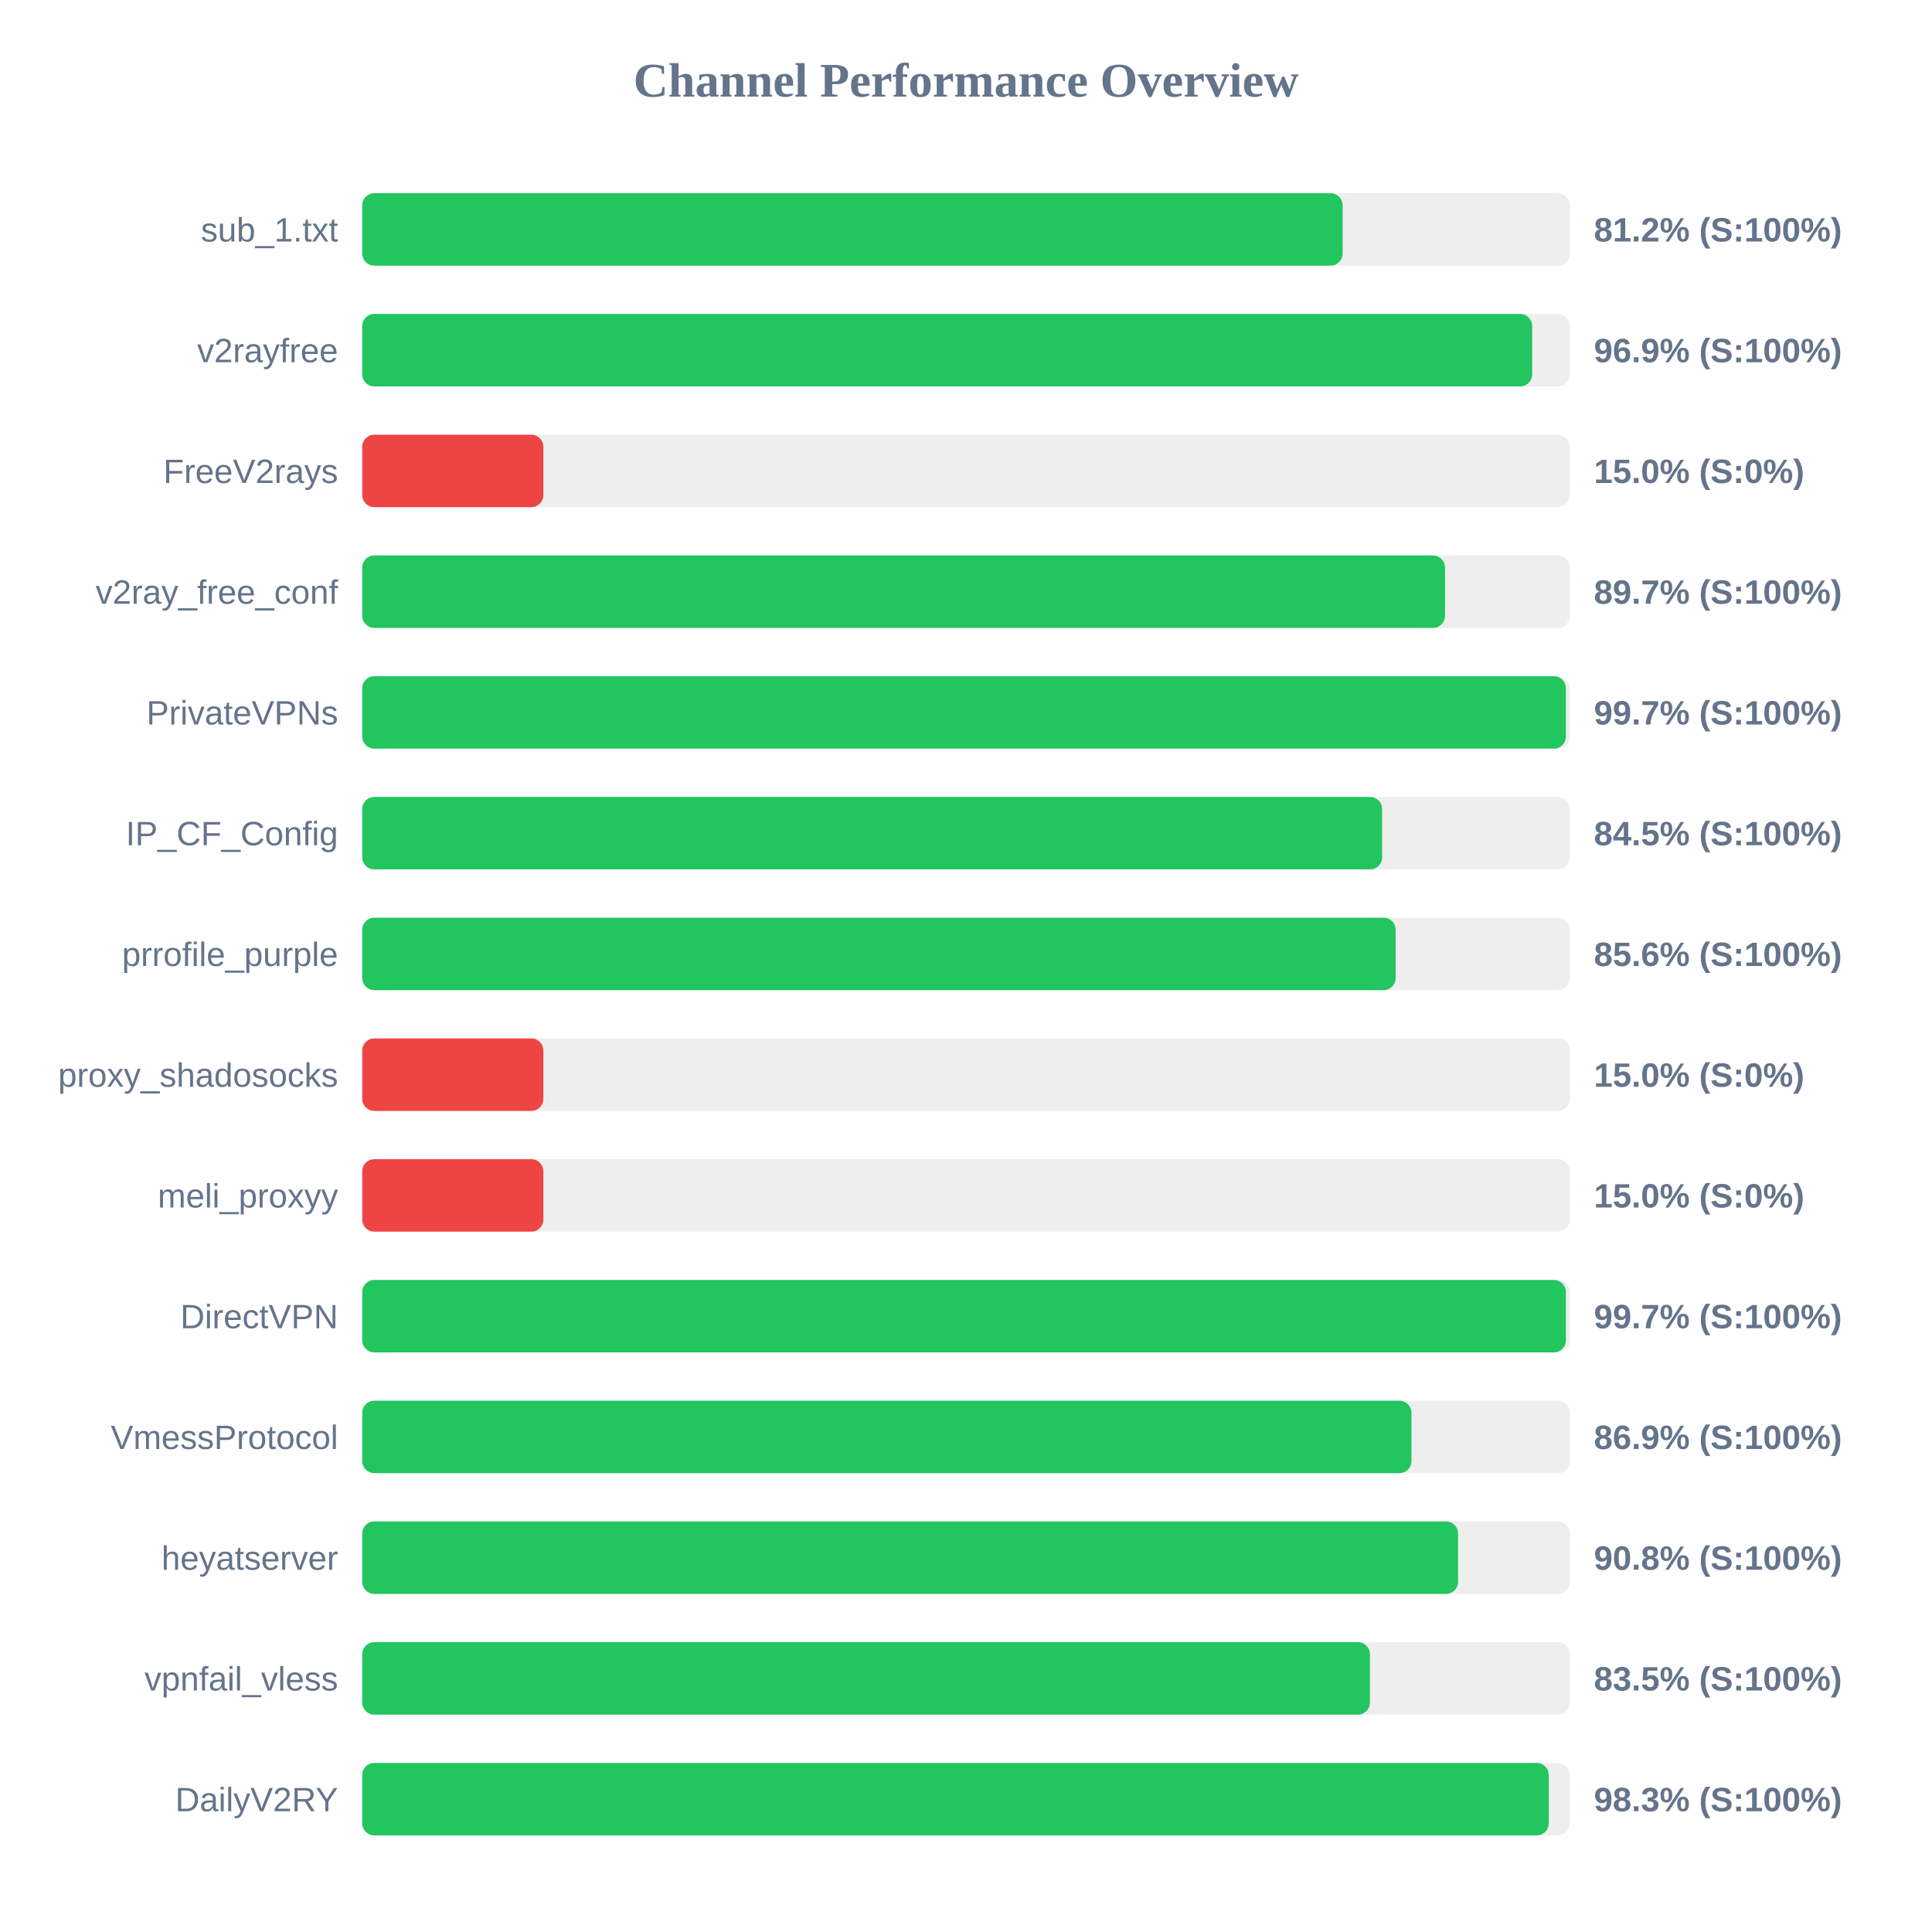
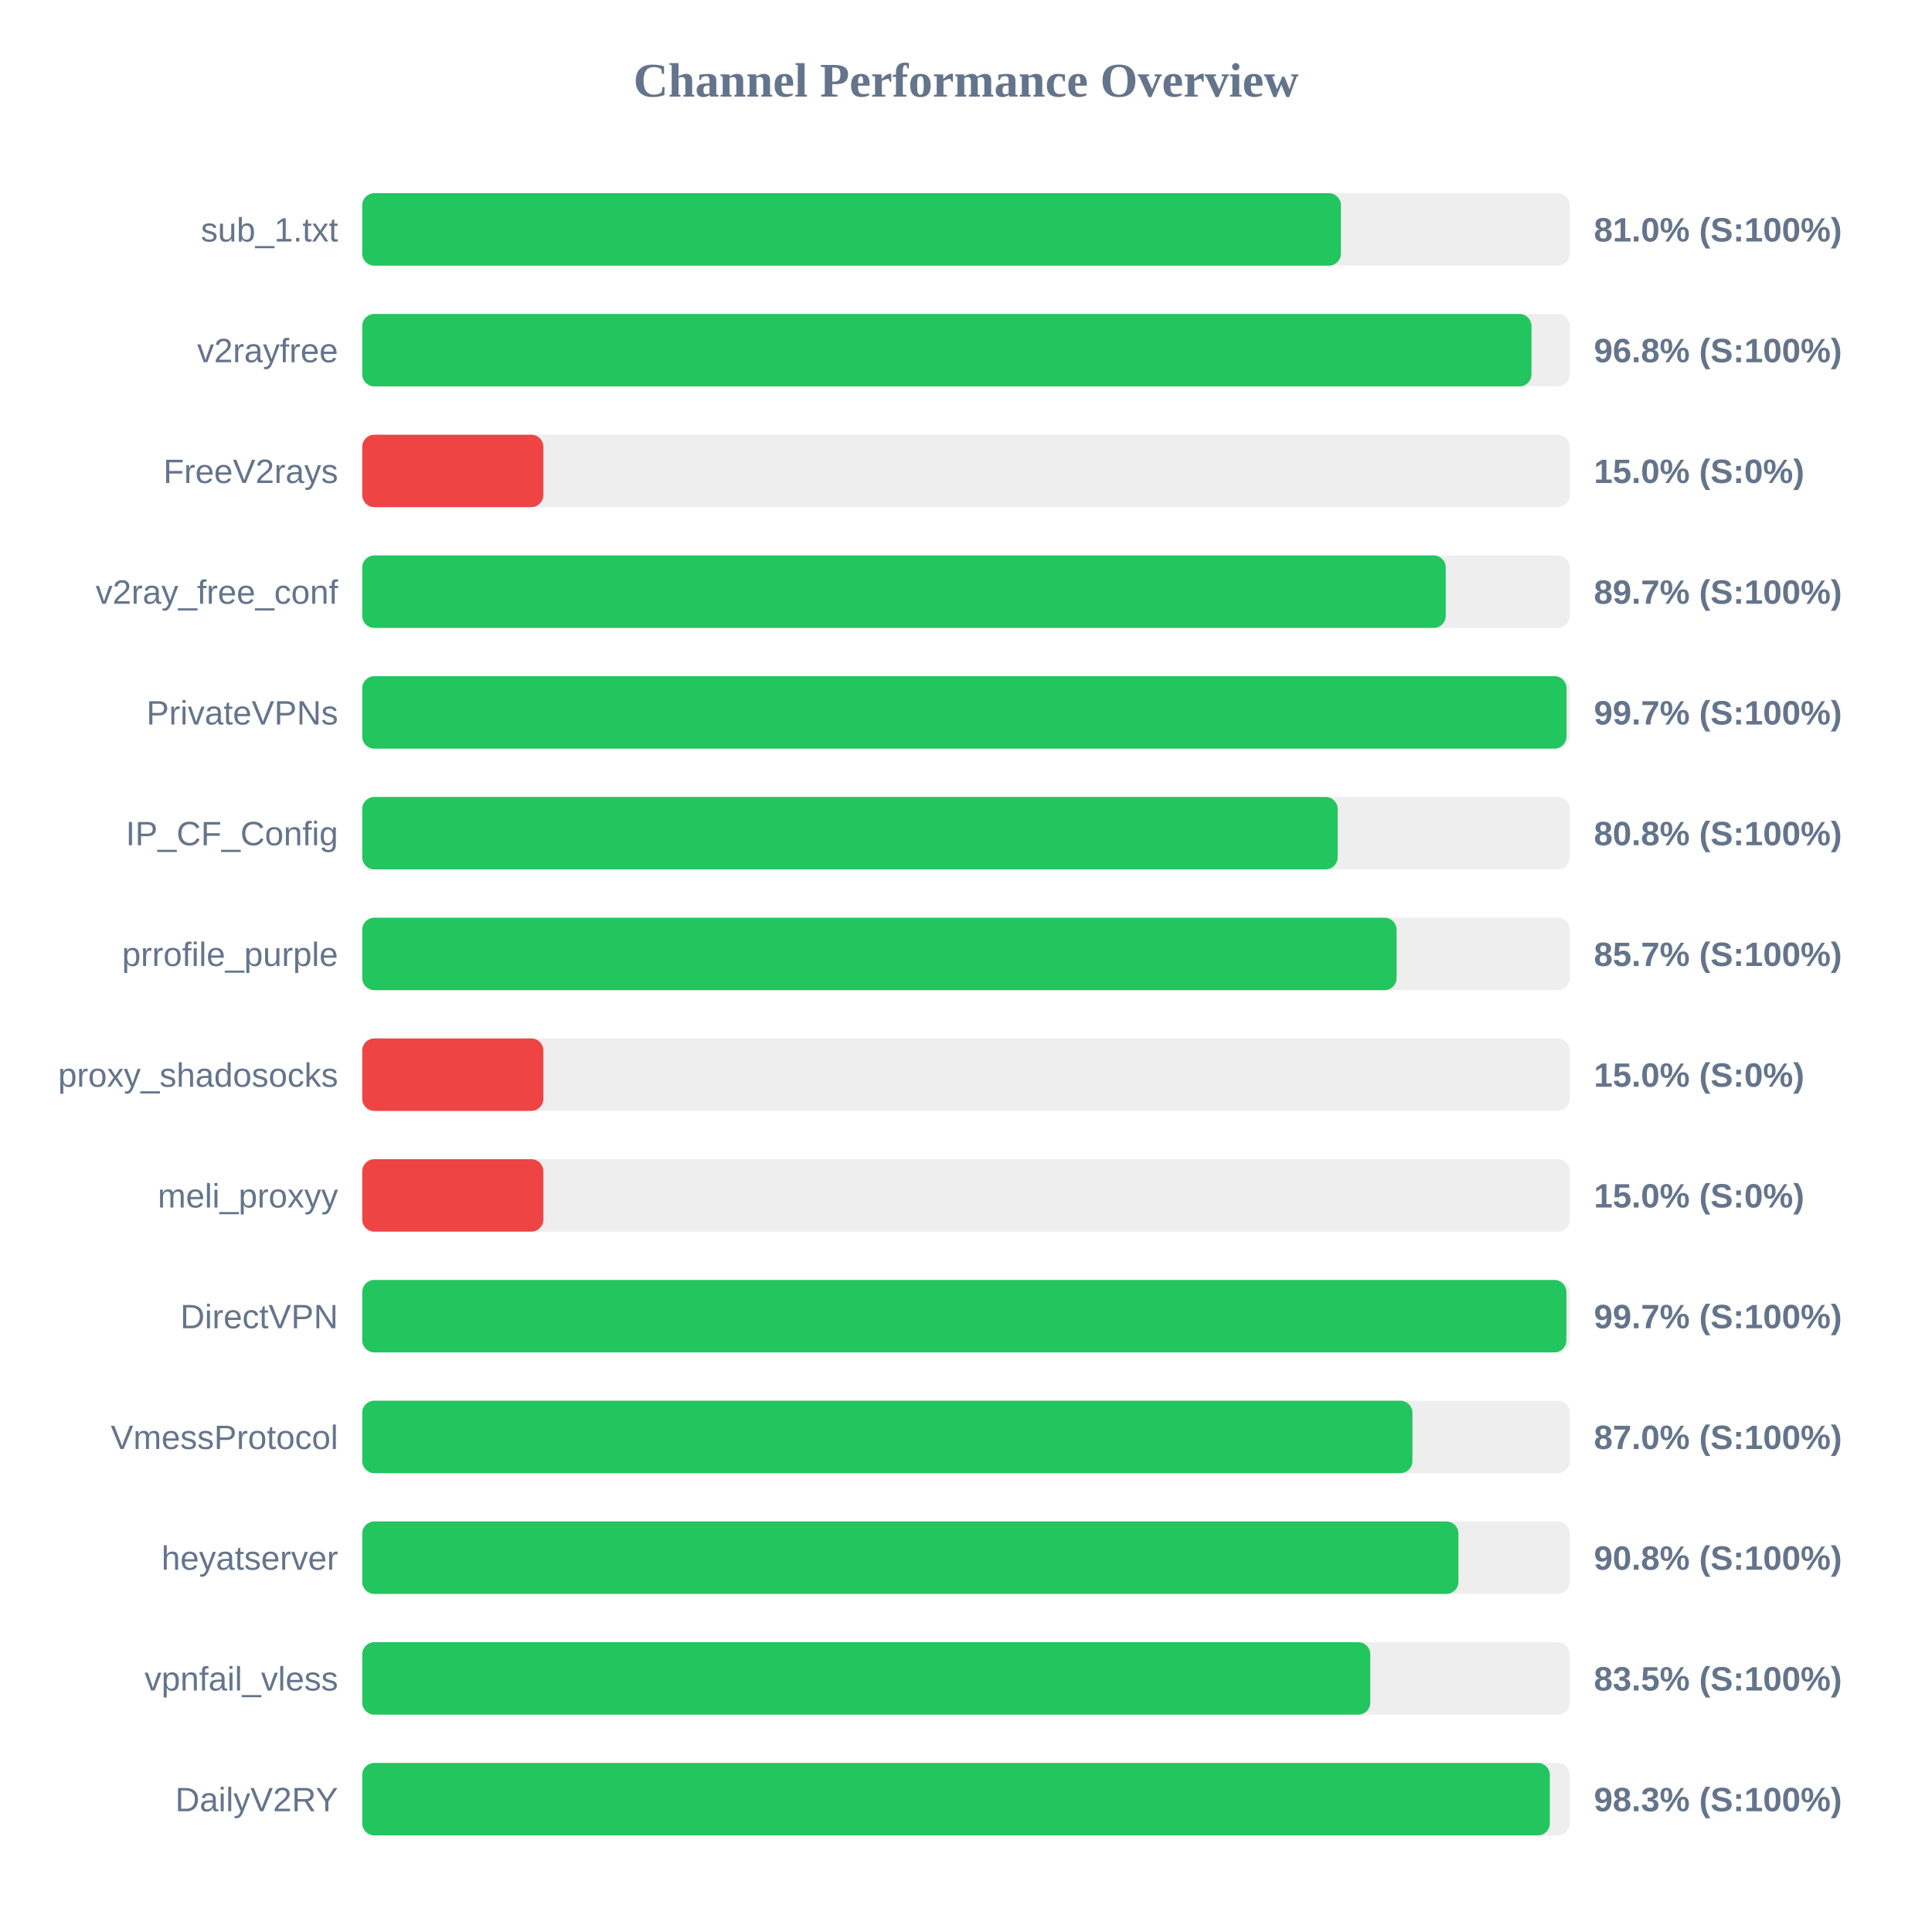
<svg xmlns="http://www.w3.org/2000/svg" width="800" height="800" version="1.1">
  <style>
        .row { font: 14px Arial; fill: #64748b; }
        .score { font: bold 14px Arial; fill: #64748b; }
    </style>
  <text x="400" y="40" text-anchor="middle" font-size="20px" font-weight="bold" fill="#64748b">Channel Performance Overview</text>
  <rect x="150" y="80" width="500" height="30" fill="#eee" rx="5" />
-   <rect x="150" y="80" width="405.95" height="30" fill="#22c55e" rx="5" />
+   <rect x="150" y="80" width="405.25" height="30" fill="#22c55e" rx="5" />
  <text x="140" y="100" text-anchor="end" class="row">sub_1.txt</text>
-   <text x="660" y="100" text-anchor="start" class="score">81.2% (S:100%)</text>
+   <text x="660" y="100" text-anchor="start" class="score">81.0% (S:100%)</text>
  <rect x="150" y="130" width="500" height="30" fill="#eee" rx="5" />
-   <rect x="150" y="130" width="484.45" height="30" fill="#22c55e" rx="5" />
+   <rect x="150" y="130" width="484.15" height="30" fill="#22c55e" rx="5" />
  <text x="140" y="150" text-anchor="end" class="row">v2rayfree</text>
-   <text x="660" y="150" text-anchor="start" class="score">96.9% (S:100%)</text>
+   <text x="660" y="150" text-anchor="start" class="score">96.8% (S:100%)</text>
  <rect x="150" y="180" width="500" height="30" fill="#eee" rx="5" />
  <rect x="150" y="180" width="75.0" height="30" fill="#ef4444" rx="5" />
  <text x="140" y="200" text-anchor="end" class="row">FreeV2rays</text>
  <text x="660" y="200" text-anchor="start" class="score">15.0% (S:0%)</text>
  <rect x="150" y="230" width="500" height="30" fill="#eee" rx="5" />
-   <rect x="150" y="230" width="448.35" height="30" fill="#22c55e" rx="5" />
+   <rect x="150" y="230" width="448.65" height="30" fill="#22c55e" rx="5" />
  <text x="140" y="250" text-anchor="end" class="row">v2ray_free_conf</text>
  <text x="660" y="250" text-anchor="start" class="score">89.7% (S:100%)</text>
  <rect x="150" y="280" width="500" height="30" fill="#eee" rx="5" />
-   <rect x="150" y="280" width="498.4" height="30" fill="#22c55e" rx="5" />
+   <rect x="150" y="280" width="498.65" height="30" fill="#22c55e" rx="5" />
  <text x="140" y="300" text-anchor="end" class="row">PrivateVPNs</text>
  <text x="660" y="300" text-anchor="start" class="score">99.7% (S:100%)</text>
  <rect x="150" y="330" width="500" height="30" fill="#eee" rx="5" />
-   <rect x="150" y="330" width="422.3" height="30" fill="#22c55e" rx="5" />
+   <rect x="150" y="330" width="403.9" height="30" fill="#22c55e" rx="5" />
  <text x="140" y="350" text-anchor="end" class="row">IP_CF_Config</text>
-   <text x="660" y="350" text-anchor="start" class="score">84.5% (S:100%)</text>
+   <text x="660" y="350" text-anchor="start" class="score">80.8% (S:100%)</text>
  <rect x="150" y="380" width="500" height="30" fill="#eee" rx="5" />
-   <rect x="150" y="380" width="427.9" height="30" fill="#22c55e" rx="5" />
+   <rect x="150" y="380" width="428.3" height="30" fill="#22c55e" rx="5" />
  <text x="140" y="400" text-anchor="end" class="row">prrofile_purple</text>
-   <text x="660" y="400" text-anchor="start" class="score">85.6% (S:100%)</text>
+   <text x="660" y="400" text-anchor="start" class="score">85.7% (S:100%)</text>
  <rect x="150" y="430" width="500" height="30" fill="#eee" rx="5" />
  <rect x="150" y="430" width="75.0" height="30" fill="#ef4444" rx="5" />
  <text x="140" y="450" text-anchor="end" class="row">proxy_shadosocks</text>
  <text x="660" y="450" text-anchor="start" class="score">15.0% (S:0%)</text>
  <rect x="150" y="480" width="500" height="30" fill="#eee" rx="5" />
  <rect x="150" y="480" width="75.0" height="30" fill="#ef4444" rx="5" />
  <text x="140" y="500" text-anchor="end" class="row">meli_proxyy</text>
  <text x="660" y="500" text-anchor="start" class="score">15.0% (S:0%)</text>
  <rect x="150" y="530" width="500" height="30" fill="#eee" rx="5" />
-   <rect x="150" y="530" width="498.4" height="30" fill="#22c55e" rx="5" />
+   <rect x="150" y="530" width="498.6" height="30" fill="#22c55e" rx="5" />
  <text x="140" y="550" text-anchor="end" class="row">DirectVPN</text>
  <text x="660" y="550" text-anchor="start" class="score">99.7% (S:100%)</text>
  <rect x="150" y="580" width="500" height="30" fill="#eee" rx="5" />
-   <rect x="150" y="580" width="434.45" height="30" fill="#22c55e" rx="5" />
+   <rect x="150" y="580" width="434.85" height="30" fill="#22c55e" rx="5" />
  <text x="140" y="600" text-anchor="end" class="row">VmessProtocol</text>
-   <text x="660" y="600" text-anchor="start" class="score">86.9% (S:100%)</text>
+   <text x="660" y="600" text-anchor="start" class="score">87.0% (S:100%)</text>
  <rect x="150" y="630" width="500" height="30" fill="#eee" rx="5" />
-   <rect x="150" y="630" width="453.75" height="30" fill="#22c55e" rx="5" />
+   <rect x="150" y="630" width="453.9" height="30" fill="#22c55e" rx="5" />
  <text x="140" y="650" text-anchor="end" class="row">heyatserver</text>
  <text x="660" y="650" text-anchor="start" class="score">90.8% (S:100%)</text>
  <rect x="150" y="680" width="500" height="30" fill="#eee" rx="5" />
-   <rect x="150" y="680" width="417.25" height="30" fill="#22c55e" rx="5" />
+   <rect x="150" y="680" width="417.4" height="30" fill="#22c55e" rx="5" />
  <text x="140" y="700" text-anchor="end" class="row">vpnfail_vless</text>
  <text x="660" y="700" text-anchor="start" class="score">83.5% (S:100%)</text>
  <rect x="150" y="730" width="500" height="30" fill="#eee" rx="5" />
-   <rect x="150" y="730" width="491.3" height="30" fill="#22c55e" rx="5" />
+   <rect x="150" y="730" width="491.75" height="30" fill="#22c55e" rx="5" />
  <text x="140" y="750" text-anchor="end" class="row">DailyV2RY</text>
  <text x="660" y="750" text-anchor="start" class="score">98.3% (S:100%)</text>
</svg>
